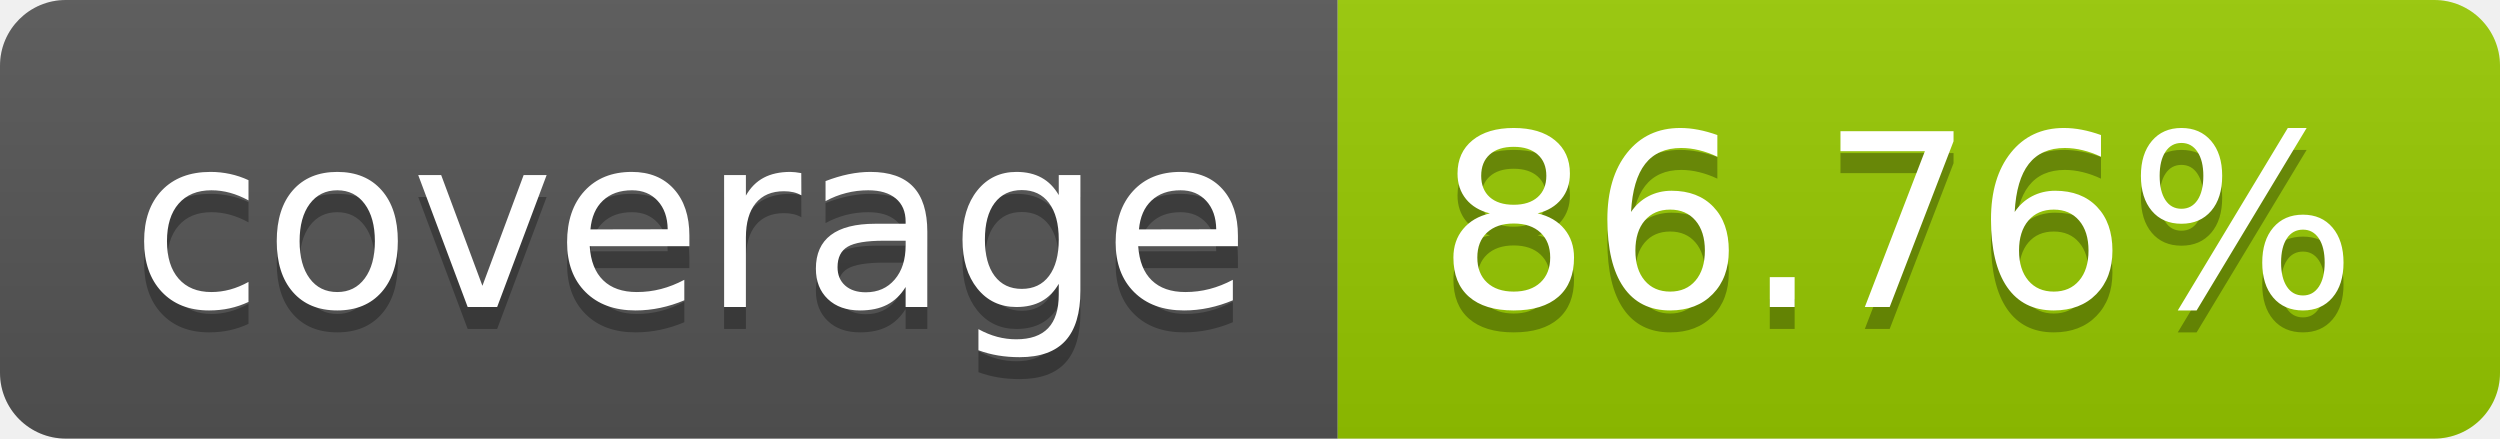
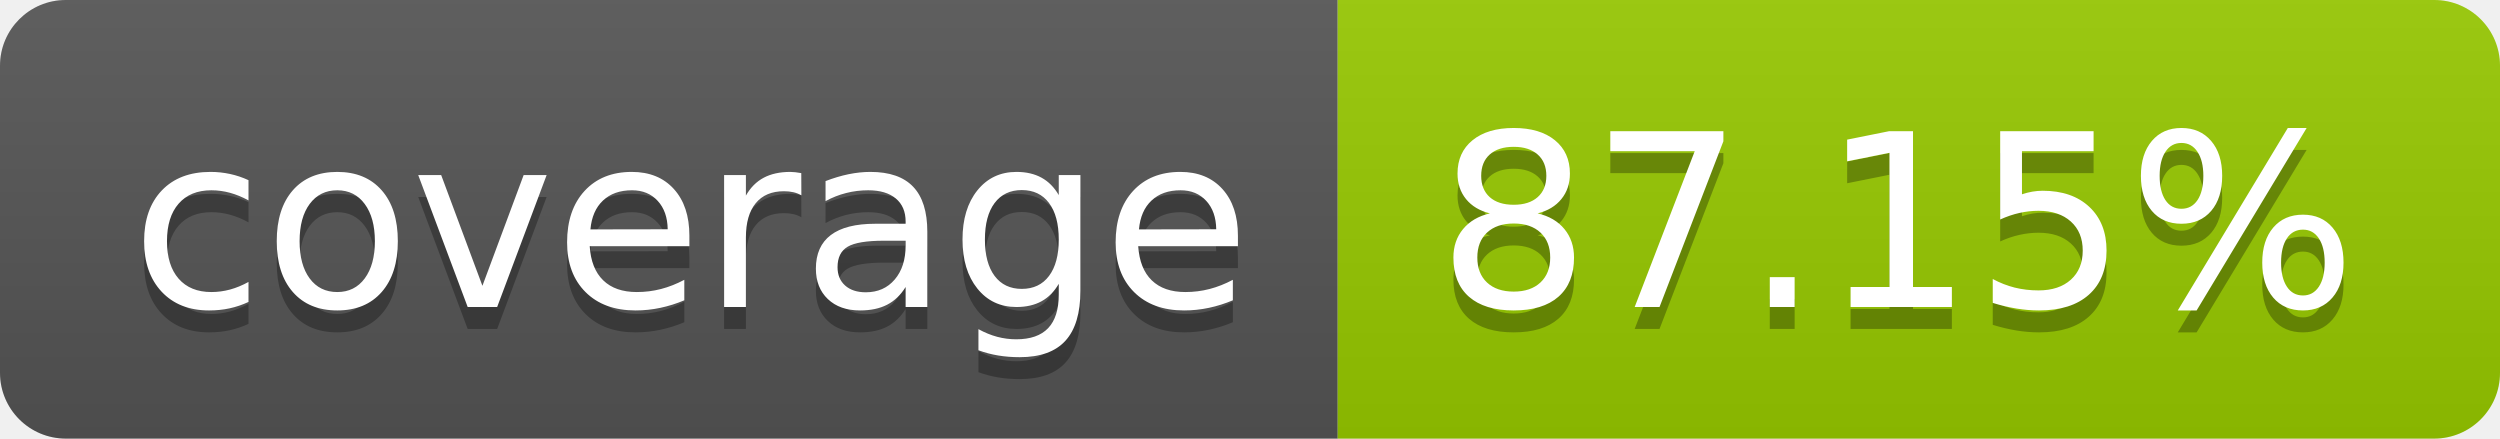
- <svg xmlns="http://www.w3.org/2000/svg" width="114" height="20" role="img" aria-label="coverage: 86.76%">
+ <svg xmlns="http://www.w3.org/2000/svg" width="114" height="20" role="img" aria-label="coverage: 87.15%">
  <linearGradient id="s" x2="0" y2="100%">
    <stop offset="0" stop-color="#bbb" stop-opacity=".1" />
    <stop offset="1" stop-opacity=".1" />
  </linearGradient>
  <clipPath id="r">
    <rect width="114" height="20" rx="3" fill="#fff" />
  </clipPath>
  <g clip-path="url(#r)">
    <rect width="61" height="20" fill="#555" />
    <rect x="61" width="53" height="20" fill="#97ca00" />
    <rect width="114" height="20" fill="url(#s)" />
  </g>
  <g fill="#fff" text-anchor="middle" font-family="Verdana,Geneva,DejaVu Sans,sans-serif" text-rendering="geometricPrecision" font-size="110">
    <text aria-hidden="true" x="315" y="150" fill="#010101" fill-opacity=".3" transform="scale(.1)" textLength="510">coverage</text>
    <text x="315" y="140" transform="scale(.1)" fill="#fff" textLength="510">coverage</text>
-     <text aria-hidden="true" x="865" y="150" fill="#010101" fill-opacity=".3" transform="scale(.1)" textLength="430">86.76%</text>
-     <text x="865" y="140" transform="scale(.1)" fill="#fff" textLength="430">86.76%</text>
+     <text aria-hidden="true" x="865" y="150" fill="#010101" fill-opacity=".3" transform="scale(.1)" textLength="430">87.15%</text>
+     <text x="865" y="140" transform="scale(.1)" fill="#fff" textLength="430">87.15%</text>
  </g>
</svg>
